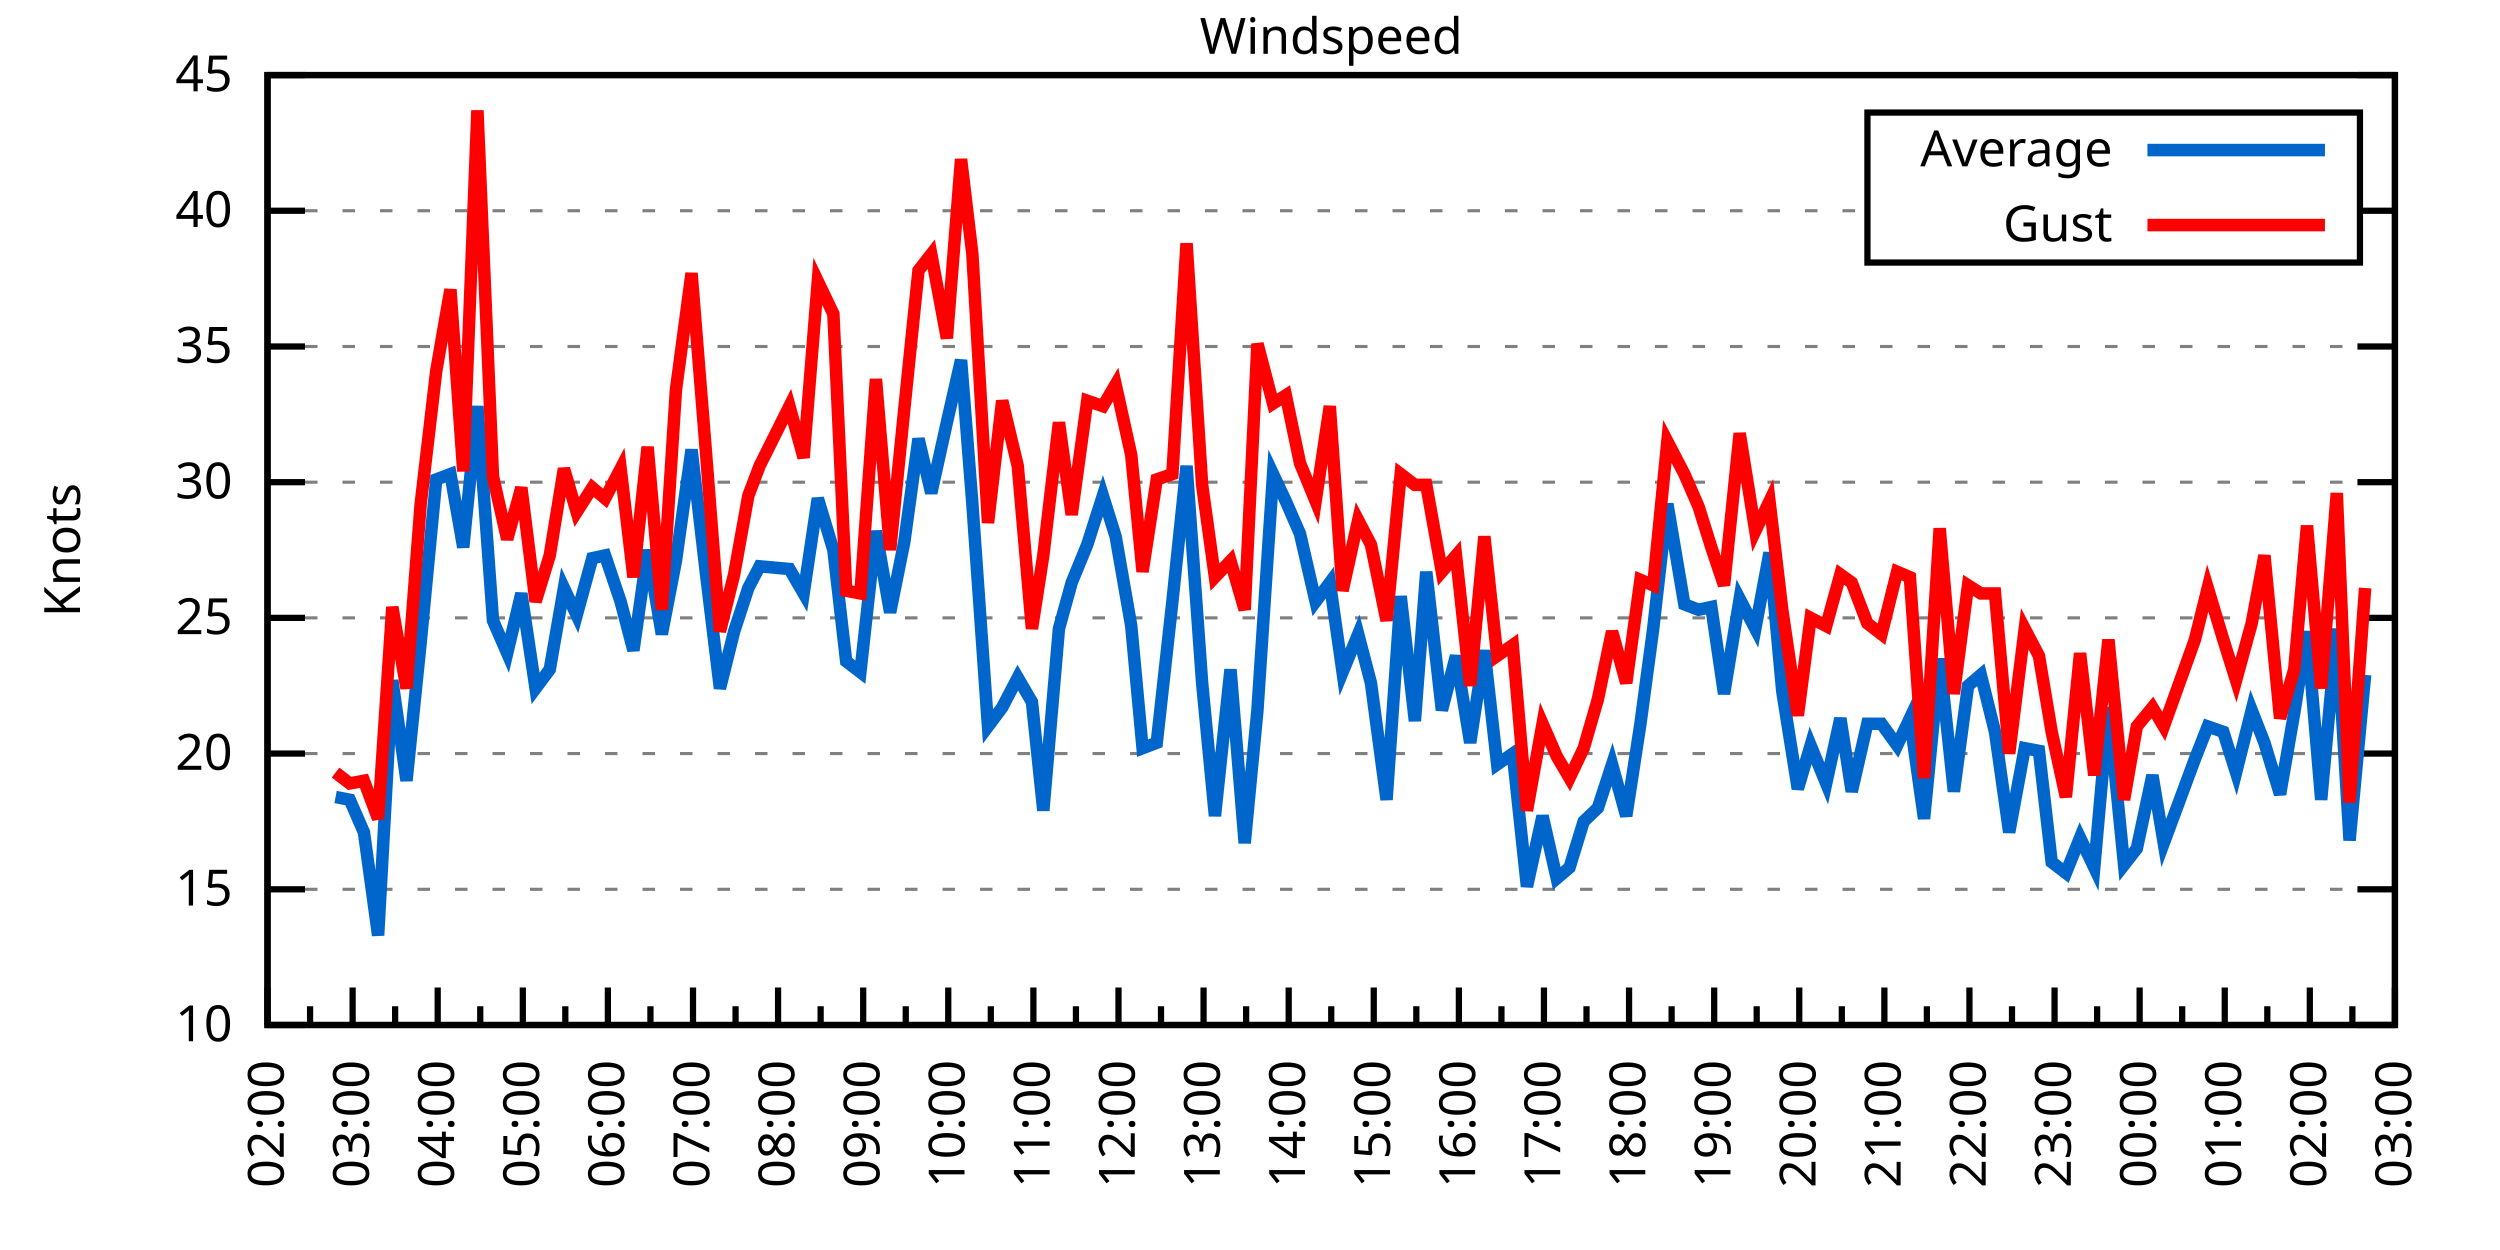
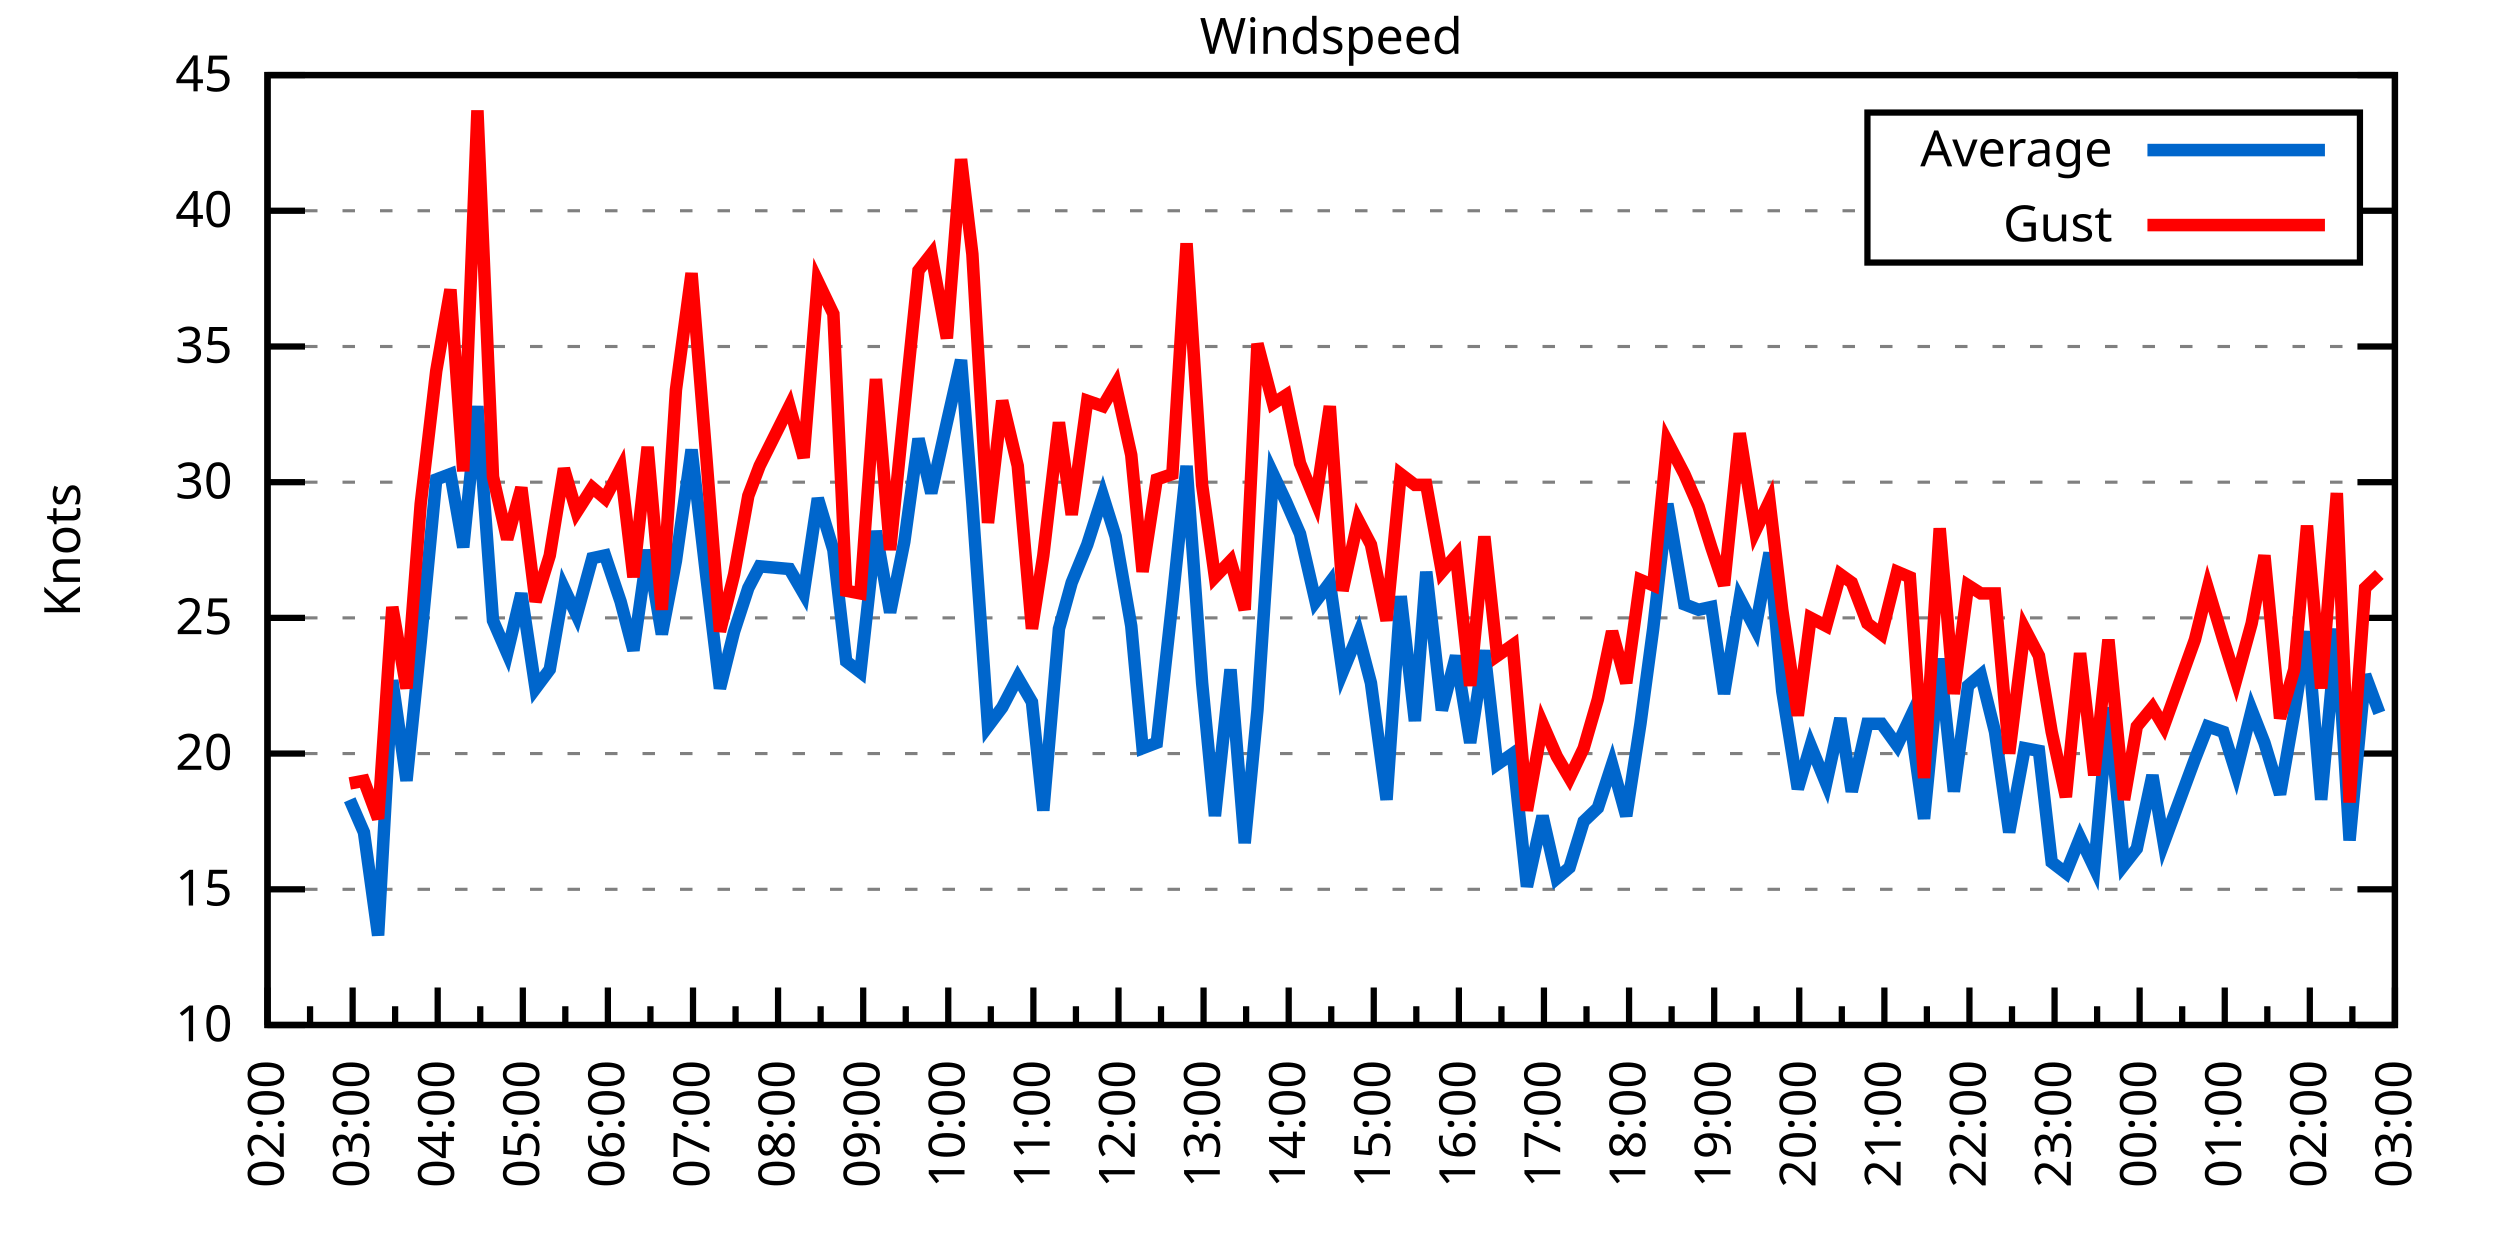
<svg xmlns="http://www.w3.org/2000/svg" xmlns:xlink="http://www.w3.org/1999/xlink" width="400" height="200" viewBox="0 0 400 200">
  <g id="gnuplot_canvas">
    <rect x="0" y="0" width="400" height="200" fill="none" />
    <defs>
      <circle id="gpDot" r="0.5" stroke-width="0.5" stroke="currentColor" />
      <path id="gpPt0" stroke-width="0.333" stroke="currentColor" d="M-1,0 h2 M0,-1 v2" />
      <path id="gpPt1" stroke-width="0.333" stroke="currentColor" d="M-1,-1 L1,1 M1,-1 L-1,1" />
      <path id="gpPt2" stroke-width="0.333" stroke="currentColor" d="M-1,0 L1,0 M0,-1 L0,1 M-1,-1 L1,1 M-1,1 L1,-1" />
      <rect id="gpPt3" stroke-width="0.333" stroke="currentColor" x="-1" y="-1" width="2" height="2" />
      <rect id="gpPt4" stroke-width="0.333" stroke="currentColor" fill="currentColor" x="-1" y="-1" width="2" height="2" />
      <circle id="gpPt5" stroke-width="0.333" stroke="currentColor" cx="0" cy="0" r="1" />
      <use xlink:href="#gpPt5" id="gpPt6" fill="currentColor" stroke="none" />
      <path id="gpPt7" stroke-width="0.333" stroke="currentColor" d="M0,-1.33 L-1.33,0.67 L1.33,0.67 z" />
      <use xlink:href="#gpPt7" id="gpPt8" fill="currentColor" stroke="none" />
      <use xlink:href="#gpPt7" id="gpPt9" stroke="currentColor" transform="rotate(180)" />
      <use xlink:href="#gpPt9" id="gpPt10" fill="currentColor" stroke="none" />
      <use xlink:href="#gpPt3" id="gpPt11" stroke="currentColor" transform="rotate(45)" />
      <use xlink:href="#gpPt11" id="gpPt12" fill="currentColor" stroke="none" />
      <path id="gpPt13" stroke-width="0.333" stroke="currentColor" d="M0,1.330 L1.265,0.411 L0.782,-1.067 L-0.782,-1.076 L-1.265,0.411 z" />
      <use xlink:href="#gpPt13" id="gpPt14" fill="currentColor" stroke="none" />
      <filter id="textbox" filterUnits="objectBoundingBox" x="0" y="0" height="1" width="1">
        <feFlood flood-color="white" flood-opacity="1" result="bgnd" />
        <feComposite in="SourceGraphic" in2="bgnd" operator="atop" />
      </filter>
      <filter id="greybox" filterUnits="objectBoundingBox" x="0" y="0" height="1" width="1">
        <feFlood flood-color="lightgrey" flood-opacity="1" result="grey" />
        <feComposite in="SourceGraphic" in2="grey" operator="atop" />
      </filter>
    </defs>
    <g fill="none" color="white" stroke="currentColor" stroke-width="1.00" stroke-linecap="butt" stroke-linejoin="miter">
</g>
    <g fill="none" color="black" stroke="currentColor" stroke-width="1.00" stroke-linecap="butt" stroke-linejoin="miter">
      <g stroke="none" shape-rendering="crispEdges">
        <polygon fill="rgb(255, 255, 255)" points="42.80,164.00 383.18,164.00 383.18,12.02 42.80,12.02 " />
      </g>
    </g>
    <g fill="none" color="black" stroke="currentColor" stroke-width="1.00" stroke-linecap="butt" stroke-linejoin="miter">
</g>
    <g fill="none" color="black" stroke="black" stroke-width="0.50" stroke-linecap="butt" stroke-linejoin="miter">
</g>
    <g fill="none" color="gray" stroke="currentColor" stroke-width="0.50" stroke-linecap="butt" stroke-linejoin="miter">
      <path stroke="gray" stroke-dasharray="2,4" class="gridline" d="M42.80,164.00 L383.19,164.00  " />
    </g>
    <g fill="none" color="gray" stroke="gray" stroke-width="1.00" stroke-linecap="butt" stroke-linejoin="miter">
</g>
    <g fill="none" color="black" stroke="currentColor" stroke-width="1.00" stroke-linecap="butt" stroke-linejoin="miter">
      <path stroke="black" d="M42.80,164.00 L48.80,164.00 M383.19,164.00 L377.19,164.00  " />
      <g transform="translate(37.20,166.60)" stroke="none" fill="black" font-family="Sans" font-size="8.00" text-anchor="end">
        <text>
          <tspan font-family="Sans"> 10</tspan>
        </text>
      </g>
    </g>
    <g fill="none" color="black" stroke="currentColor" stroke-width="1.00" stroke-linecap="butt" stroke-linejoin="miter">
</g>
    <g fill="none" color="black" stroke="black" stroke-width="0.50" stroke-linecap="butt" stroke-linejoin="miter">
</g>
    <g fill="none" color="gray" stroke="currentColor" stroke-width="0.50" stroke-linecap="butt" stroke-linejoin="miter">
      <path stroke="gray" stroke-dasharray="2,4" class="gridline" d="M42.80,142.29 L383.19,142.29  " />
    </g>
    <g fill="none" color="gray" stroke="gray" stroke-width="1.00" stroke-linecap="butt" stroke-linejoin="miter">
</g>
    <g fill="none" color="black" stroke="currentColor" stroke-width="1.00" stroke-linecap="butt" stroke-linejoin="miter">
      <path stroke="black" d="M42.80,142.29 L48.80,142.29 M383.19,142.29 L377.19,142.29  " />
      <g transform="translate(37.20,144.89)" stroke="none" fill="black" font-family="Sans" font-size="8.00" text-anchor="end">
        <text>
          <tspan font-family="Sans"> 15</tspan>
        </text>
      </g>
    </g>
    <g fill="none" color="black" stroke="currentColor" stroke-width="1.00" stroke-linecap="butt" stroke-linejoin="miter">
</g>
    <g fill="none" color="black" stroke="black" stroke-width="0.50" stroke-linecap="butt" stroke-linejoin="miter">
</g>
    <g fill="none" color="gray" stroke="currentColor" stroke-width="0.50" stroke-linecap="butt" stroke-linejoin="miter">
      <path stroke="gray" stroke-dasharray="2,4" class="gridline" d="M42.80,120.57 L383.19,120.57  " />
    </g>
    <g fill="none" color="gray" stroke="gray" stroke-width="1.00" stroke-linecap="butt" stroke-linejoin="miter">
</g>
    <g fill="none" color="black" stroke="currentColor" stroke-width="1.00" stroke-linecap="butt" stroke-linejoin="miter">
      <path stroke="black" d="M42.80,120.57 L48.80,120.57 M383.19,120.57 L377.19,120.57  " />
      <g transform="translate(37.20,123.17)" stroke="none" fill="black" font-family="Sans" font-size="8.00" text-anchor="end">
        <text>
          <tspan font-family="Sans"> 20</tspan>
        </text>
      </g>
    </g>
    <g fill="none" color="black" stroke="currentColor" stroke-width="1.00" stroke-linecap="butt" stroke-linejoin="miter">
</g>
    <g fill="none" color="black" stroke="black" stroke-width="0.50" stroke-linecap="butt" stroke-linejoin="miter">
</g>
    <g fill="none" color="gray" stroke="currentColor" stroke-width="0.50" stroke-linecap="butt" stroke-linejoin="miter">
      <path stroke="gray" stroke-dasharray="2,4" class="gridline" d="M42.80,98.86 L383.19,98.86  " />
    </g>
    <g fill="none" color="gray" stroke="gray" stroke-width="1.00" stroke-linecap="butt" stroke-linejoin="miter">
</g>
    <g fill="none" color="black" stroke="currentColor" stroke-width="1.00" stroke-linecap="butt" stroke-linejoin="miter">
      <path stroke="black" d="M42.80,98.86 L48.80,98.86 M383.19,98.86 L377.19,98.86  " />
      <g transform="translate(37.20,101.46)" stroke="none" fill="black" font-family="Sans" font-size="8.00" text-anchor="end">
        <text>
          <tspan font-family="Sans"> 25</tspan>
        </text>
      </g>
    </g>
    <g fill="none" color="black" stroke="currentColor" stroke-width="1.00" stroke-linecap="butt" stroke-linejoin="miter">
</g>
    <g fill="none" color="black" stroke="black" stroke-width="0.50" stroke-linecap="butt" stroke-linejoin="miter">
</g>
    <g fill="none" color="gray" stroke="currentColor" stroke-width="0.50" stroke-linecap="butt" stroke-linejoin="miter">
      <path stroke="gray" stroke-dasharray="2,4" class="gridline" d="M42.80,77.15 L383.19,77.15  " />
    </g>
    <g fill="none" color="gray" stroke="gray" stroke-width="1.00" stroke-linecap="butt" stroke-linejoin="miter">
</g>
    <g fill="none" color="black" stroke="currentColor" stroke-width="1.00" stroke-linecap="butt" stroke-linejoin="miter">
      <path stroke="black" d="M42.80,77.15 L48.80,77.15 M383.19,77.15 L377.19,77.15  " />
      <g transform="translate(37.20,79.75)" stroke="none" fill="black" font-family="Sans" font-size="8.00" text-anchor="end">
        <text>
          <tspan font-family="Sans"> 30</tspan>
        </text>
      </g>
    </g>
    <g fill="none" color="black" stroke="currentColor" stroke-width="1.00" stroke-linecap="butt" stroke-linejoin="miter">
</g>
    <g fill="none" color="black" stroke="black" stroke-width="0.50" stroke-linecap="butt" stroke-linejoin="miter">
</g>
    <g fill="none" color="gray" stroke="currentColor" stroke-width="0.50" stroke-linecap="butt" stroke-linejoin="miter">
      <path stroke="gray" stroke-dasharray="2,4" class="gridline" d="M42.80,55.44 L383.19,55.44  " />
    </g>
    <g fill="none" color="gray" stroke="gray" stroke-width="1.00" stroke-linecap="butt" stroke-linejoin="miter">
</g>
    <g fill="none" color="black" stroke="currentColor" stroke-width="1.00" stroke-linecap="butt" stroke-linejoin="miter">
      <path stroke="black" d="M42.80,55.44 L48.80,55.44 M383.19,55.44 L377.19,55.44  " />
      <g transform="translate(37.20,58.04)" stroke="none" fill="black" font-family="Sans" font-size="8.00" text-anchor="end">
        <text>
          <tspan font-family="Sans"> 35</tspan>
        </text>
      </g>
    </g>
    <g fill="none" color="black" stroke="currentColor" stroke-width="1.00" stroke-linecap="butt" stroke-linejoin="miter">
</g>
    <g fill="none" color="black" stroke="black" stroke-width="0.50" stroke-linecap="butt" stroke-linejoin="miter">
</g>
    <g fill="none" color="gray" stroke="currentColor" stroke-width="0.50" stroke-linecap="butt" stroke-linejoin="miter">
      <path stroke="gray" stroke-dasharray="2,4" class="gridline" d="M42.80,33.72 L298.79,33.72 M377.59,33.72 L383.19,33.72  " />
    </g>
    <g fill="none" color="gray" stroke="gray" stroke-width="1.00" stroke-linecap="butt" stroke-linejoin="miter">
</g>
    <g fill="none" color="black" stroke="currentColor" stroke-width="1.00" stroke-linecap="butt" stroke-linejoin="miter">
      <path stroke="black" d="M42.80,33.72 L48.80,33.72 M383.19,33.72 L377.19,33.72  " />
      <g transform="translate(37.20,36.32)" stroke="none" fill="black" font-family="Sans" font-size="8.00" text-anchor="end">
        <text>
          <tspan font-family="Sans"> 40</tspan>
        </text>
      </g>
    </g>
    <g fill="none" color="black" stroke="currentColor" stroke-width="1.00" stroke-linecap="butt" stroke-linejoin="miter">
</g>
    <g fill="none" color="black" stroke="black" stroke-width="0.50" stroke-linecap="butt" stroke-linejoin="miter">
</g>
    <g fill="none" color="gray" stroke="currentColor" stroke-width="0.50" stroke-linecap="butt" stroke-linejoin="miter">
      <path stroke="gray" stroke-dasharray="2,4" class="gridline" d="M42.80,12.01 L383.19,12.01  " />
    </g>
    <g fill="none" color="gray" stroke="gray" stroke-width="1.00" stroke-linecap="butt" stroke-linejoin="miter">
</g>
    <g fill="none" color="black" stroke="currentColor" stroke-width="1.00" stroke-linecap="butt" stroke-linejoin="miter">
      <path stroke="black" d="M42.80,12.01 L48.80,12.01 M383.19,12.01 L377.19,12.01  " />
      <g transform="translate(37.20,14.61)" stroke="none" fill="black" font-family="Sans" font-size="8.00" text-anchor="end">
        <text>
          <tspan font-family="Sans"> 45</tspan>
        </text>
      </g>
    </g>
    <g fill="none" color="black" stroke="currentColor" stroke-width="1.00" stroke-linecap="butt" stroke-linejoin="miter">
      <path stroke="black" d="M42.80,164.00 L42.80,158.00  " />
      <g transform="translate(45.40,169.60) rotate(270)" stroke="none" fill="black" font-family="Sans" font-size="8.00" text-anchor="end">
        <text>
          <tspan font-family="Sans">02:00</tspan>
        </text>
      </g>
    </g>
    <g fill="none" color="black" stroke="currentColor" stroke-width="1.00" stroke-linecap="butt" stroke-linejoin="miter">
      <path stroke="black" d="M49.61,164.00 L49.61,161.00 M56.42,164.00 L56.42,158.00  " />
      <g transform="translate(59.02,169.60) rotate(270)" stroke="none" fill="black" font-family="Sans" font-size="8.00" text-anchor="end">
        <text>
          <tspan font-family="Sans">03:00</tspan>
        </text>
      </g>
    </g>
    <g fill="none" color="black" stroke="currentColor" stroke-width="1.00" stroke-linecap="butt" stroke-linejoin="miter">
      <path stroke="black" d="M63.22,164.00 L63.22,161.00 M70.03,164.00 L70.03,158.00  " />
      <g transform="translate(72.63,169.60) rotate(270)" stroke="none" fill="black" font-family="Sans" font-size="8.00" text-anchor="end">
        <text>
          <tspan font-family="Sans">04:00</tspan>
        </text>
      </g>
    </g>
    <g fill="none" color="black" stroke="currentColor" stroke-width="1.00" stroke-linecap="butt" stroke-linejoin="miter">
      <path stroke="black" d="M76.84,164.00 L76.84,161.00 M83.65,164.00 L83.65,158.00  " />
      <g transform="translate(86.25,169.60) rotate(270)" stroke="none" fill="black" font-family="Sans" font-size="8.00" text-anchor="end">
        <text>
          <tspan font-family="Sans">05:00</tspan>
        </text>
      </g>
    </g>
    <g fill="none" color="black" stroke="currentColor" stroke-width="1.00" stroke-linecap="butt" stroke-linejoin="miter">
      <path stroke="black" d="M90.45,164.00 L90.45,161.00 M97.26,164.00 L97.26,158.00  " />
      <g transform="translate(99.86,169.60) rotate(270)" stroke="none" fill="black" font-family="Sans" font-size="8.00" text-anchor="end">
        <text>
          <tspan font-family="Sans">06:00</tspan>
        </text>
      </g>
    </g>
    <g fill="none" color="black" stroke="currentColor" stroke-width="1.00" stroke-linecap="butt" stroke-linejoin="miter">
      <path stroke="black" d="M104.07,164.00 L104.07,161.00 M110.88,164.00 L110.88,158.00  " />
      <g transform="translate(113.48,169.60) rotate(270)" stroke="none" fill="black" font-family="Sans" font-size="8.00" text-anchor="end">
        <text>
          <tspan font-family="Sans">07:00</tspan>
        </text>
      </g>
    </g>
    <g fill="none" color="black" stroke="currentColor" stroke-width="1.00" stroke-linecap="butt" stroke-linejoin="miter">
      <path stroke="black" d="M117.69,164.00 L117.69,161.00 M124.49,164.00 L124.49,158.00  " />
      <g transform="translate(127.09,169.60) rotate(270)" stroke="none" fill="black" font-family="Sans" font-size="8.00" text-anchor="end">
        <text>
          <tspan font-family="Sans">08:00</tspan>
        </text>
      </g>
    </g>
    <g fill="none" color="black" stroke="currentColor" stroke-width="1.00" stroke-linecap="butt" stroke-linejoin="miter">
      <path stroke="black" d="M131.30,164.00 L131.30,161.00 M138.11,164.00 L138.11,158.00  " />
      <g transform="translate(140.71,169.60) rotate(270)" stroke="none" fill="black" font-family="Sans" font-size="8.00" text-anchor="end">
        <text>
          <tspan font-family="Sans">09:00</tspan>
        </text>
      </g>
    </g>
    <g fill="none" color="black" stroke="currentColor" stroke-width="1.00" stroke-linecap="butt" stroke-linejoin="miter">
      <path stroke="black" d="M144.92,164.00 L144.92,161.00 M151.72,164.00 L151.72,158.00  " />
      <g transform="translate(154.32,169.60) rotate(270)" stroke="none" fill="black" font-family="Sans" font-size="8.00" text-anchor="end">
        <text>
          <tspan font-family="Sans">10:00</tspan>
        </text>
      </g>
    </g>
    <g fill="none" color="black" stroke="currentColor" stroke-width="1.00" stroke-linecap="butt" stroke-linejoin="miter">
      <path stroke="black" d="M158.53,164.00 L158.53,161.00 M165.34,164.00 L165.34,158.00  " />
      <g transform="translate(167.94,169.60) rotate(270)" stroke="none" fill="black" font-family="Sans" font-size="8.00" text-anchor="end">
        <text>
          <tspan font-family="Sans">11:00</tspan>
        </text>
      </g>
    </g>
    <g fill="none" color="black" stroke="currentColor" stroke-width="1.00" stroke-linecap="butt" stroke-linejoin="miter">
      <path stroke="black" d="M172.15,164.00 L172.15,161.00 M178.96,164.00 L178.96,158.00  " />
      <g transform="translate(181.56,169.60) rotate(270)" stroke="none" fill="black" font-family="Sans" font-size="8.00" text-anchor="end">
        <text>
          <tspan font-family="Sans">12:00</tspan>
        </text>
      </g>
    </g>
    <g fill="none" color="black" stroke="currentColor" stroke-width="1.00" stroke-linecap="butt" stroke-linejoin="miter">
      <path stroke="black" d="M185.76,164.00 L185.76,161.00 M192.57,164.00 L192.57,158.00  " />
      <g transform="translate(195.17,169.60) rotate(270)" stroke="none" fill="black" font-family="Sans" font-size="8.00" text-anchor="end">
        <text>
          <tspan font-family="Sans">13:00</tspan>
        </text>
      </g>
    </g>
    <g fill="none" color="black" stroke="currentColor" stroke-width="1.00" stroke-linecap="butt" stroke-linejoin="miter">
      <path stroke="black" d="M199.38,164.00 L199.38,161.00 M206.19,164.00 L206.19,158.00  " />
      <g transform="translate(208.79,169.60) rotate(270)" stroke="none" fill="black" font-family="Sans" font-size="8.00" text-anchor="end">
        <text>
          <tspan font-family="Sans">14:00</tspan>
        </text>
      </g>
    </g>
    <g fill="none" color="black" stroke="currentColor" stroke-width="1.00" stroke-linecap="butt" stroke-linejoin="miter">
      <path stroke="black" d="M213.00,164.00 L213.00,161.00 M219.80,164.00 L219.80,158.00  " />
      <g transform="translate(222.40,169.60) rotate(270)" stroke="none" fill="black" font-family="Sans" font-size="8.00" text-anchor="end">
        <text>
          <tspan font-family="Sans">15:00</tspan>
        </text>
      </g>
    </g>
    <g fill="none" color="black" stroke="currentColor" stroke-width="1.00" stroke-linecap="butt" stroke-linejoin="miter">
      <path stroke="black" d="M226.61,164.00 L226.61,161.00 M233.42,164.00 L233.42,158.00  " />
      <g transform="translate(236.02,169.60) rotate(270)" stroke="none" fill="black" font-family="Sans" font-size="8.00" text-anchor="end">
        <text>
          <tspan font-family="Sans">16:00</tspan>
        </text>
      </g>
    </g>
    <g fill="none" color="black" stroke="currentColor" stroke-width="1.00" stroke-linecap="butt" stroke-linejoin="miter">
      <path stroke="black" d="M240.23,164.00 L240.23,161.00 M247.03,164.00 L247.03,158.00  " />
      <g transform="translate(249.63,169.60) rotate(270)" stroke="none" fill="black" font-family="Sans" font-size="8.00" text-anchor="end">
        <text>
          <tspan font-family="Sans">17:00</tspan>
        </text>
      </g>
    </g>
    <g fill="none" color="black" stroke="currentColor" stroke-width="1.00" stroke-linecap="butt" stroke-linejoin="miter">
      <path stroke="black" d="M253.84,164.00 L253.84,161.00 M260.65,164.00 L260.65,158.00  " />
      <g transform="translate(263.25,169.60) rotate(270)" stroke="none" fill="black" font-family="Sans" font-size="8.00" text-anchor="end">
        <text>
          <tspan font-family="Sans">18:00</tspan>
        </text>
      </g>
    </g>
    <g fill="none" color="black" stroke="currentColor" stroke-width="1.00" stroke-linecap="butt" stroke-linejoin="miter">
      <path stroke="black" d="M267.46,164.00 L267.46,161.00 M274.27,164.00 L274.27,158.00  " />
      <g transform="translate(276.87,169.60) rotate(270)" stroke="none" fill="black" font-family="Sans" font-size="8.00" text-anchor="end">
        <text>
          <tspan font-family="Sans">19:00</tspan>
        </text>
      </g>
    </g>
    <g fill="none" color="black" stroke="currentColor" stroke-width="1.00" stroke-linecap="butt" stroke-linejoin="miter">
      <path stroke="black" d="M281.07,164.00 L281.07,161.00 M287.88,164.00 L287.88,158.00  " />
      <g transform="translate(290.48,169.60) rotate(270)" stroke="none" fill="black" font-family="Sans" font-size="8.00" text-anchor="end">
        <text>
          <tspan font-family="Sans">20:00</tspan>
        </text>
      </g>
    </g>
    <g fill="none" color="black" stroke="currentColor" stroke-width="1.00" stroke-linecap="butt" stroke-linejoin="miter">
      <path stroke="black" d="M294.69,164.00 L294.69,161.00 M301.50,164.00 L301.50,158.00  " />
      <g transform="translate(304.10,169.60) rotate(270)" stroke="none" fill="black" font-family="Sans" font-size="8.00" text-anchor="end">
        <text>
          <tspan font-family="Sans">21:00</tspan>
        </text>
      </g>
    </g>
    <g fill="none" color="black" stroke="currentColor" stroke-width="1.00" stroke-linecap="butt" stroke-linejoin="miter">
      <path stroke="black" d="M308.30,164.00 L308.30,161.00 M315.11,164.00 L315.11,158.00  " />
      <g transform="translate(317.71,169.60) rotate(270)" stroke="none" fill="black" font-family="Sans" font-size="8.00" text-anchor="end">
        <text>
          <tspan font-family="Sans">22:00</tspan>
        </text>
      </g>
    </g>
    <g fill="none" color="black" stroke="currentColor" stroke-width="1.00" stroke-linecap="butt" stroke-linejoin="miter">
      <path stroke="black" d="M321.92,164.00 L321.92,161.00 M328.73,164.00 L328.73,158.00  " />
      <g transform="translate(331.33,169.60) rotate(270)" stroke="none" fill="black" font-family="Sans" font-size="8.00" text-anchor="end">
        <text>
          <tspan font-family="Sans">23:00</tspan>
        </text>
      </g>
    </g>
    <g fill="none" color="black" stroke="currentColor" stroke-width="1.00" stroke-linecap="butt" stroke-linejoin="miter">
      <path stroke="black" d="M335.54,164.00 L335.54,161.00 M342.34,164.00 L342.34,158.00  " />
      <g transform="translate(344.94,169.60) rotate(270)" stroke="none" fill="black" font-family="Sans" font-size="8.00" text-anchor="end">
        <text>
          <tspan font-family="Sans">00:00</tspan>
        </text>
      </g>
    </g>
    <g fill="none" color="black" stroke="currentColor" stroke-width="1.00" stroke-linecap="butt" stroke-linejoin="miter">
      <path stroke="black" d="M349.15,164.00 L349.15,161.00 M355.96,164.00 L355.96,158.00  " />
      <g transform="translate(358.56,169.60) rotate(270)" stroke="none" fill="black" font-family="Sans" font-size="8.00" text-anchor="end">
        <text>
          <tspan font-family="Sans">01:00</tspan>
        </text>
      </g>
    </g>
    <g fill="none" color="black" stroke="currentColor" stroke-width="1.00" stroke-linecap="butt" stroke-linejoin="miter">
      <path stroke="black" d="M362.77,164.00 L362.77,161.00 M369.57,164.00 L369.57,158.00  " />
      <g transform="translate(372.17,169.60) rotate(270)" stroke="none" fill="black" font-family="Sans" font-size="8.00" text-anchor="end">
        <text>
          <tspan font-family="Sans">02:00</tspan>
        </text>
      </g>
    </g>
    <g fill="none" color="black" stroke="currentColor" stroke-width="1.00" stroke-linecap="butt" stroke-linejoin="miter">
      <path stroke="black" d="M376.38,164.00 L376.38,161.00 M383.19,164.00 L383.19,158.00  " />
      <g transform="translate(385.79,169.60) rotate(270)" stroke="none" fill="black" font-family="Sans" font-size="8.00" text-anchor="end">
        <text>
          <tspan font-family="Sans">03:00</tspan>
        </text>
      </g>
    </g>
    <g fill="none" color="black" stroke="currentColor" stroke-width="1.00" stroke-linecap="butt" stroke-linejoin="miter">
</g>
    <g fill="none" color="black" stroke="currentColor" stroke-width="1.00" stroke-linecap="butt" stroke-linejoin="miter">
      <path stroke="black" d="M42.80,12.01 L42.80,164.00 L383.19,164.00 L383.19,12.01 L42.80,12.01 Z  " />
    </g>
    <g fill="none" color="black" stroke="currentColor" stroke-width="1.00" stroke-linecap="butt" stroke-linejoin="miter">
      <g transform="translate(12.80,88.01) rotate(270)" stroke="none" fill="black" font-family="Sans" font-size="8.00" text-anchor="middle">
        <text>
          <tspan font-family="Sans">Knots</tspan>
        </text>
      </g>
    </g>
    <g fill="none" color="black" stroke="currentColor" stroke-width="1.00" stroke-linecap="butt" stroke-linejoin="miter">
</g>
    <g fill="none" color="black" stroke="currentColor" stroke-width="1.00" stroke-linecap="butt" stroke-linejoin="miter">
      <path stroke="black" d="M298.79,42.01 L298.79,18.01 L377.59,18.01 L377.59,42.01 L298.79,42.01 Z  " />
    </g>
    <g id="Windspeed_plot_1">
      <g fill="none" color="white" stroke="black" stroke-width="2.00" stroke-linecap="butt" stroke-linejoin="miter">
</g>
      <g fill="none" color="black" stroke="currentColor" stroke-width="2.00" stroke-linecap="butt" stroke-linejoin="miter">
        <g transform="translate(337.99,26.61)" stroke="none" fill="black" font-family="Sans" font-size="8.00" text-anchor="end">
          <text>
            <tspan font-family="Sans">Average</tspan>
          </text>
        </g>
      </g>
      <g fill="none" color="black" stroke="currentColor" stroke-width="2.00" stroke-linecap="butt" stroke-linejoin="miter">
-         <path stroke="rgb(  0, 102, 204)" d="M343.59,24.01 L371.99,24.01 M53.69,127.52 L55.96,127.96 L58.23,133.17 L60.50,149.67 L62.77,108.85 L65.04,124.92   L67.31,102.77 L69.80,76.71 L72.07,75.85 L74.12,87.57 L76.39,64.99 L78.88,99.30 L81.15,104.51 L83.42,94.95   L85.69,110.15 L87.96,107.11 L90.23,94.08 L92.27,98.43 L94.77,89.31 L96.81,88.87 L99.30,96.26 L101.35,104.07   L103.62,88.00 L105.89,101.47 L108.15,89.74 L110.65,71.94 L112.92,91.48 L115.19,110.15 L117.46,101.03 L119.73,94.08   L121.54,90.61 L126.31,91.04 L128.58,94.95 L130.85,79.75 L133.34,88.00 L135.39,105.81 L137.66,107.55 L140.15,84.97   L142.42,97.99 L144.69,86.70 L146.96,70.20 L149.00,78.89 L151.50,67.59 L153.77,57.61 L155.58,80.62 L158.08,116.23   L160.35,113.19 L162.84,108.42 L165.11,112.32 L166.93,129.69 L169.43,100.60 L171.47,93.22 L173.96,87.14 L176.46,79.32   L178.50,85.83 L181.00,100.16 L182.81,119.71 L185.08,118.84 L187.58,96.26 L189.85,74.54 L192.34,109.28 L194.39,130.56   L196.88,107.11 L199.15,134.90 L201.19,113.63 L203.69,75.85 L205.73,80.19 L208.00,85.40 L210.50,96.26 L212.77,93.22   L214.81,107.55 L217.31,101.47 L219.35,109.28 L221.85,127.96 L224.11,95.39 L226.38,115.36 L228.20,91.48 L230.70,113.63   L232.96,104.94 L235.23,118.84 L237.50,104.07 L239.55,122.31 L242.04,120.57 L244.31,141.85 L246.81,130.56 L249.08,140.55   L251.12,138.81 L253.39,131.43 L255.66,129.26 L257.93,122.31 L260.20,130.56 L262.47,115.80 L264.51,100.60 L266.78,80.62   L269.50,96.69 L271.77,97.56 L273.81,97.12 L275.85,111.02 L278.35,95.82 L280.85,100.60 L283.12,88.44 L285.16,110.59   L287.65,126.22 L289.70,119.27 L292.19,125.35 L294.46,114.93 L296.28,126.65 L298.77,115.80 L301.04,115.80 L303.54,119.27   L305.58,114.93 L307.85,131.00 L310.35,105.38 L312.62,126.65 L314.89,109.72 L316.93,107.98 L319.20,117.10 L321.47,133.17   L323.96,119.71 L326.23,120.14 L328.27,137.94 L330.54,139.68 L332.81,134.04 L335.08,138.81 L337.35,113.19 L339.85,138.38   L341.89,135.77 L344.39,124.05 L346.20,134.90 L351.19,121.44 L353.24,116.23 L355.73,117.10 L357.77,123.61 L360.27,113.63   L362.31,118.84 L364.81,127.09 L367.08,114.06 L369.12,101.03 L371.39,127.96 L373.89,100.60 L375.93,134.47 L378.42,107.98    " />
+         <path stroke="rgb(  0, 102, 204)" d="M343.59,24.01 L371.99,24.01 M55.96,127.96 L58.23,133.17 L60.50,149.67 L62.77,108.85 L65.04,124.92 L67.31,102.77   L69.80,76.71 L72.07,75.85 L74.12,87.57 L76.39,64.99 L78.88,99.30 L81.15,104.51 L83.42,94.95 L85.69,110.15   L87.96,107.11 L90.23,94.08 L92.27,98.43 L94.77,89.31 L96.81,88.87 L99.30,96.26 L101.35,104.07 L103.62,88.00   L105.89,101.47 L108.15,89.74 L110.65,71.94 L112.92,91.48 L115.19,110.15 L117.46,101.03 L119.73,94.08 L121.54,90.61   L126.31,91.04 L128.58,94.95 L130.85,79.75 L133.34,88.00 L135.39,105.81 L137.66,107.55 L140.15,84.97 L142.42,97.99   L144.69,86.70 L146.96,70.20 L149.00,78.89 L151.50,67.59 L153.77,57.61 L155.58,80.62 L158.08,116.23 L160.35,113.19   L162.84,108.42 L165.11,112.32 L166.93,129.69 L169.43,100.60 L171.47,93.22 L173.96,87.14 L176.46,79.32 L178.50,85.83   L181.00,100.16 L182.81,119.71 L185.08,118.84 L187.58,96.26 L189.85,74.54 L192.34,109.28 L194.39,130.56 L196.88,107.11   L199.15,134.90 L201.19,113.63 L203.69,75.85 L205.73,80.19 L208.00,85.40 L210.50,96.26 L212.77,93.22 L214.81,107.55   L217.31,101.47 L219.35,109.28 L221.85,127.96 L224.11,95.39 L226.38,115.36 L228.20,91.48 L230.70,113.63 L232.96,104.94   L235.23,118.84 L237.50,104.07 L239.55,122.31 L242.04,120.57 L244.31,141.85 L246.81,130.56 L249.08,140.55 L251.12,138.81   L253.39,131.43 L255.66,129.26 L257.93,122.31 L260.20,130.56 L262.47,115.80 L264.51,100.60 L266.78,80.62 L269.50,96.69   L271.77,97.56 L273.81,97.12 L275.85,111.02 L278.35,95.82 L280.85,100.60 L283.12,88.44 L285.16,110.59 L287.65,126.22   L289.70,119.27 L292.19,125.35 L294.46,114.93 L296.28,126.65 L298.77,115.80 L301.04,115.80 L303.54,119.27 L305.58,114.93   L307.85,131.00 L310.35,105.38 L312.62,126.65 L314.89,109.72 L316.93,107.98 L319.20,117.10 L321.47,133.17 L323.96,119.71   L326.23,120.14 L328.27,137.94 L330.54,139.68 L332.81,134.04 L335.08,138.81 L337.35,113.19 L339.85,138.38 L341.89,135.77   L344.39,124.05 L346.20,134.90 L351.19,121.44 L353.24,116.23 L355.73,117.10 L357.77,123.61 L360.27,113.63 L362.31,118.84   L364.81,127.09 L367.08,114.06 L369.12,101.03 L371.39,127.96 L373.89,100.60 L375.93,134.47 L378.42,107.98 L380.69,114.06    " />
      </g>
    </g>
    <g id="Windspeed_plot_2">
      <g fill="none" color="black" stroke="currentColor" stroke-width="2.00" stroke-linecap="butt" stroke-linejoin="miter">
        <g transform="translate(337.99,38.61)" stroke="none" fill="black" font-family="Sans" font-size="8.00" text-anchor="end">
          <text>
            <tspan font-family="Sans">Gust</tspan>
          </text>
        </g>
      </g>
      <g fill="none" color="black" stroke="currentColor" stroke-width="2.00" stroke-linecap="butt" stroke-linejoin="miter">
-         <path stroke="rgb(255,   0,   0)" d="M343.59,36.01 L371.99,36.01 M53.69,123.61 L55.96,125.35 L58.23,124.92 L60.50,131.00 L62.77,97.12 L65.04,110.15   L67.31,80.62 L69.80,59.34 L72.07,46.32 L74.12,75.41 L76.39,17.66 L78.88,76.28 L81.15,86.27 L83.42,78.02   L85.69,96.26 L87.96,88.87 L90.23,74.98 L92.27,81.93 L94.77,78.02 L96.81,79.75 L99.30,74.98 L101.35,92.35   L103.62,71.50 L105.89,97.56 L108.15,62.38 L110.65,43.71 L112.92,71.94 L115.19,101.03 L117.46,91.91 L119.73,79.32   L121.54,74.54 L126.31,64.99 L128.58,73.24 L130.85,45.01 L133.34,50.22 L135.39,94.52 L137.66,94.95 L140.15,60.65   L142.42,88.00 L144.69,65.42 L146.96,43.28 L149.00,40.67 L151.50,54.13 L153.77,25.47 L155.58,40.67 L158.08,83.66   L160.35,64.12 L162.84,74.54 L165.11,100.60 L166.93,88.87 L169.43,67.59 L171.47,82.36 L173.96,64.12 L176.46,64.99   L178.50,61.52 L181.00,72.81 L182.81,91.48 L185.08,76.71 L187.58,75.85 L189.85,38.93 L192.34,77.58 L194.39,92.35   L196.88,89.74 L199.15,97.56 L201.19,55.00 L203.69,64.56 L205.73,63.25 L208.00,74.11 L210.50,80.19 L212.77,64.99   L214.81,94.52 L217.31,83.23 L219.35,87.14 L221.85,99.30 L224.11,75.85 L226.38,77.58 L228.20,77.58 L230.70,91.48   L232.96,88.87 L235.23,109.72 L237.50,85.83 L239.55,104.94 L242.04,103.20 L244.31,129.69 L246.81,115.80 L249.08,121.01   L251.12,124.48 L253.39,119.71 L255.66,111.89 L257.93,101.03 L260.20,109.28 L262.47,92.78 L264.51,93.65 L266.78,70.63   L269.50,75.85 L271.77,81.06 L273.81,87.57 L275.85,93.65 L278.35,69.33 L280.85,84.97 L283.12,80.19 L285.16,97.56   L287.65,114.49 L289.70,98.86 L292.19,100.16 L294.46,91.91 L296.28,93.22 L298.77,99.73 L301.04,101.47 L303.54,91.48   L305.58,92.35 L307.85,124.48 L310.35,84.53 L312.62,111.02 L314.89,93.65 L316.93,94.95 L319.20,94.95 L321.47,120.57   L323.96,100.60 L326.23,104.94 L328.27,117.10 L330.54,127.52 L332.81,104.51 L335.08,124.05 L337.35,102.34 L339.85,127.96   L341.89,116.23 L344.39,113.19 L346.20,116.23 L351.19,102.34 L353.24,94.08 L355.73,102.34 L357.77,108.85 L360.27,99.73   L362.31,88.87 L364.81,114.93 L367.08,107.11 L369.12,84.10 L371.39,110.15 L373.89,78.89 L375.93,128.39 L378.42,94.08    " />
+         <path stroke="rgb(255,   0,   0)" d="M343.59,36.01 L371.99,36.01 M55.96,125.35 L58.23,124.92 L60.50,131.00 L62.77,97.12 L65.04,110.15 L67.31,80.62   L69.80,59.34 L72.07,46.32 L74.12,75.41 L76.39,17.66 L78.88,76.28 L81.15,86.27 L83.42,78.02 L85.69,96.26   L87.96,88.87 L90.23,74.98 L92.27,81.93 L94.77,78.02 L96.81,79.75 L99.30,74.98 L101.35,92.35 L103.62,71.50   L105.89,97.56 L108.15,62.38 L110.65,43.71 L112.92,71.94 L115.19,101.03 L117.46,91.91 L119.73,79.32 L121.54,74.54   L126.31,64.99 L128.58,73.24 L130.85,45.01 L133.34,50.22 L135.39,94.52 L137.66,94.95 L140.15,60.65 L142.42,88.00   L144.69,65.42 L146.96,43.28 L149.00,40.67 L151.50,54.13 L153.77,25.47 L155.58,40.67 L158.08,83.66 L160.35,64.12   L162.84,74.54 L165.11,100.60 L166.93,88.87 L169.43,67.59 L171.47,82.36 L173.96,64.12 L176.46,64.99 L178.50,61.52   L181.00,72.81 L182.81,91.48 L185.08,76.71 L187.58,75.85 L189.85,38.93 L192.34,77.58 L194.39,92.35 L196.88,89.74   L199.15,97.56 L201.19,55.00 L203.69,64.56 L205.73,63.25 L208.00,74.11 L210.50,80.19 L212.77,64.99 L214.81,94.52   L217.31,83.23 L219.35,87.14 L221.85,99.30 L224.11,75.85 L226.38,77.58 L228.20,77.58 L230.70,91.48 L232.96,88.87   L235.23,109.72 L237.50,85.83 L239.55,104.94 L242.04,103.20 L244.31,129.69 L246.81,115.80 L249.08,121.01 L251.12,124.48   L253.39,119.71 L255.66,111.89 L257.93,101.03 L260.20,109.28 L262.47,92.78 L264.51,93.65 L266.78,70.63 L269.50,75.85   L271.77,81.06 L273.81,87.57 L275.85,93.65 L278.35,69.33 L280.85,84.97 L283.12,80.19 L285.16,97.56 L287.65,114.49   L289.70,98.86 L292.19,100.16 L294.46,91.91 L296.28,93.22 L298.77,99.73 L301.04,101.47 L303.54,91.48 L305.58,92.35   L307.85,124.48 L310.35,84.53 L312.62,111.02 L314.89,93.65 L316.93,94.95 L319.20,94.95 L321.47,120.57 L323.96,100.60   L326.23,104.94 L328.27,117.10 L330.54,127.52 L332.81,104.51 L335.08,124.05 L337.35,102.34 L339.85,127.96 L341.89,116.23   L344.39,113.19 L346.20,116.23 L351.19,102.34 L353.24,94.08 L355.73,102.34 L357.77,108.85 L360.27,99.73 L362.31,88.87   L364.81,114.93 L367.08,107.11 L369.12,84.10 L371.39,110.15 L373.89,78.89 L375.93,128.39 L378.42,94.08 L380.69,91.91    " />
      </g>
    </g>
    <g fill="none" color="black" stroke="currentColor" stroke-width="2.00" stroke-linecap="butt" stroke-linejoin="miter">
</g>
    <g fill="none" color="black" stroke="black" stroke-width="1.00" stroke-linecap="butt" stroke-linejoin="miter">
</g>
    <g fill="none" color="black" stroke="currentColor" stroke-width="1.00" stroke-linecap="butt" stroke-linejoin="miter">
      <path stroke="black" d="M42.80,12.01 L42.80,164.00 L383.19,164.00 L383.19,12.01 L42.80,12.01 Z  " />
    </g>
    <g fill="none" color="black" stroke="currentColor" stroke-width="1.00" stroke-linecap="butt" stroke-linejoin="miter">
      <g transform="translate(212.99,8.61)" stroke="none" fill="black" font-family="Sans" font-size="8.00" text-anchor="middle">
        <text>
          <tspan font-family="Sans">Windspeed</tspan>
        </text>
      </g>
    </g>
    <g fill="none" color="black" stroke="currentColor" stroke-width="1.00" stroke-linecap="butt" stroke-linejoin="miter">
</g>
  </g>
</svg>
